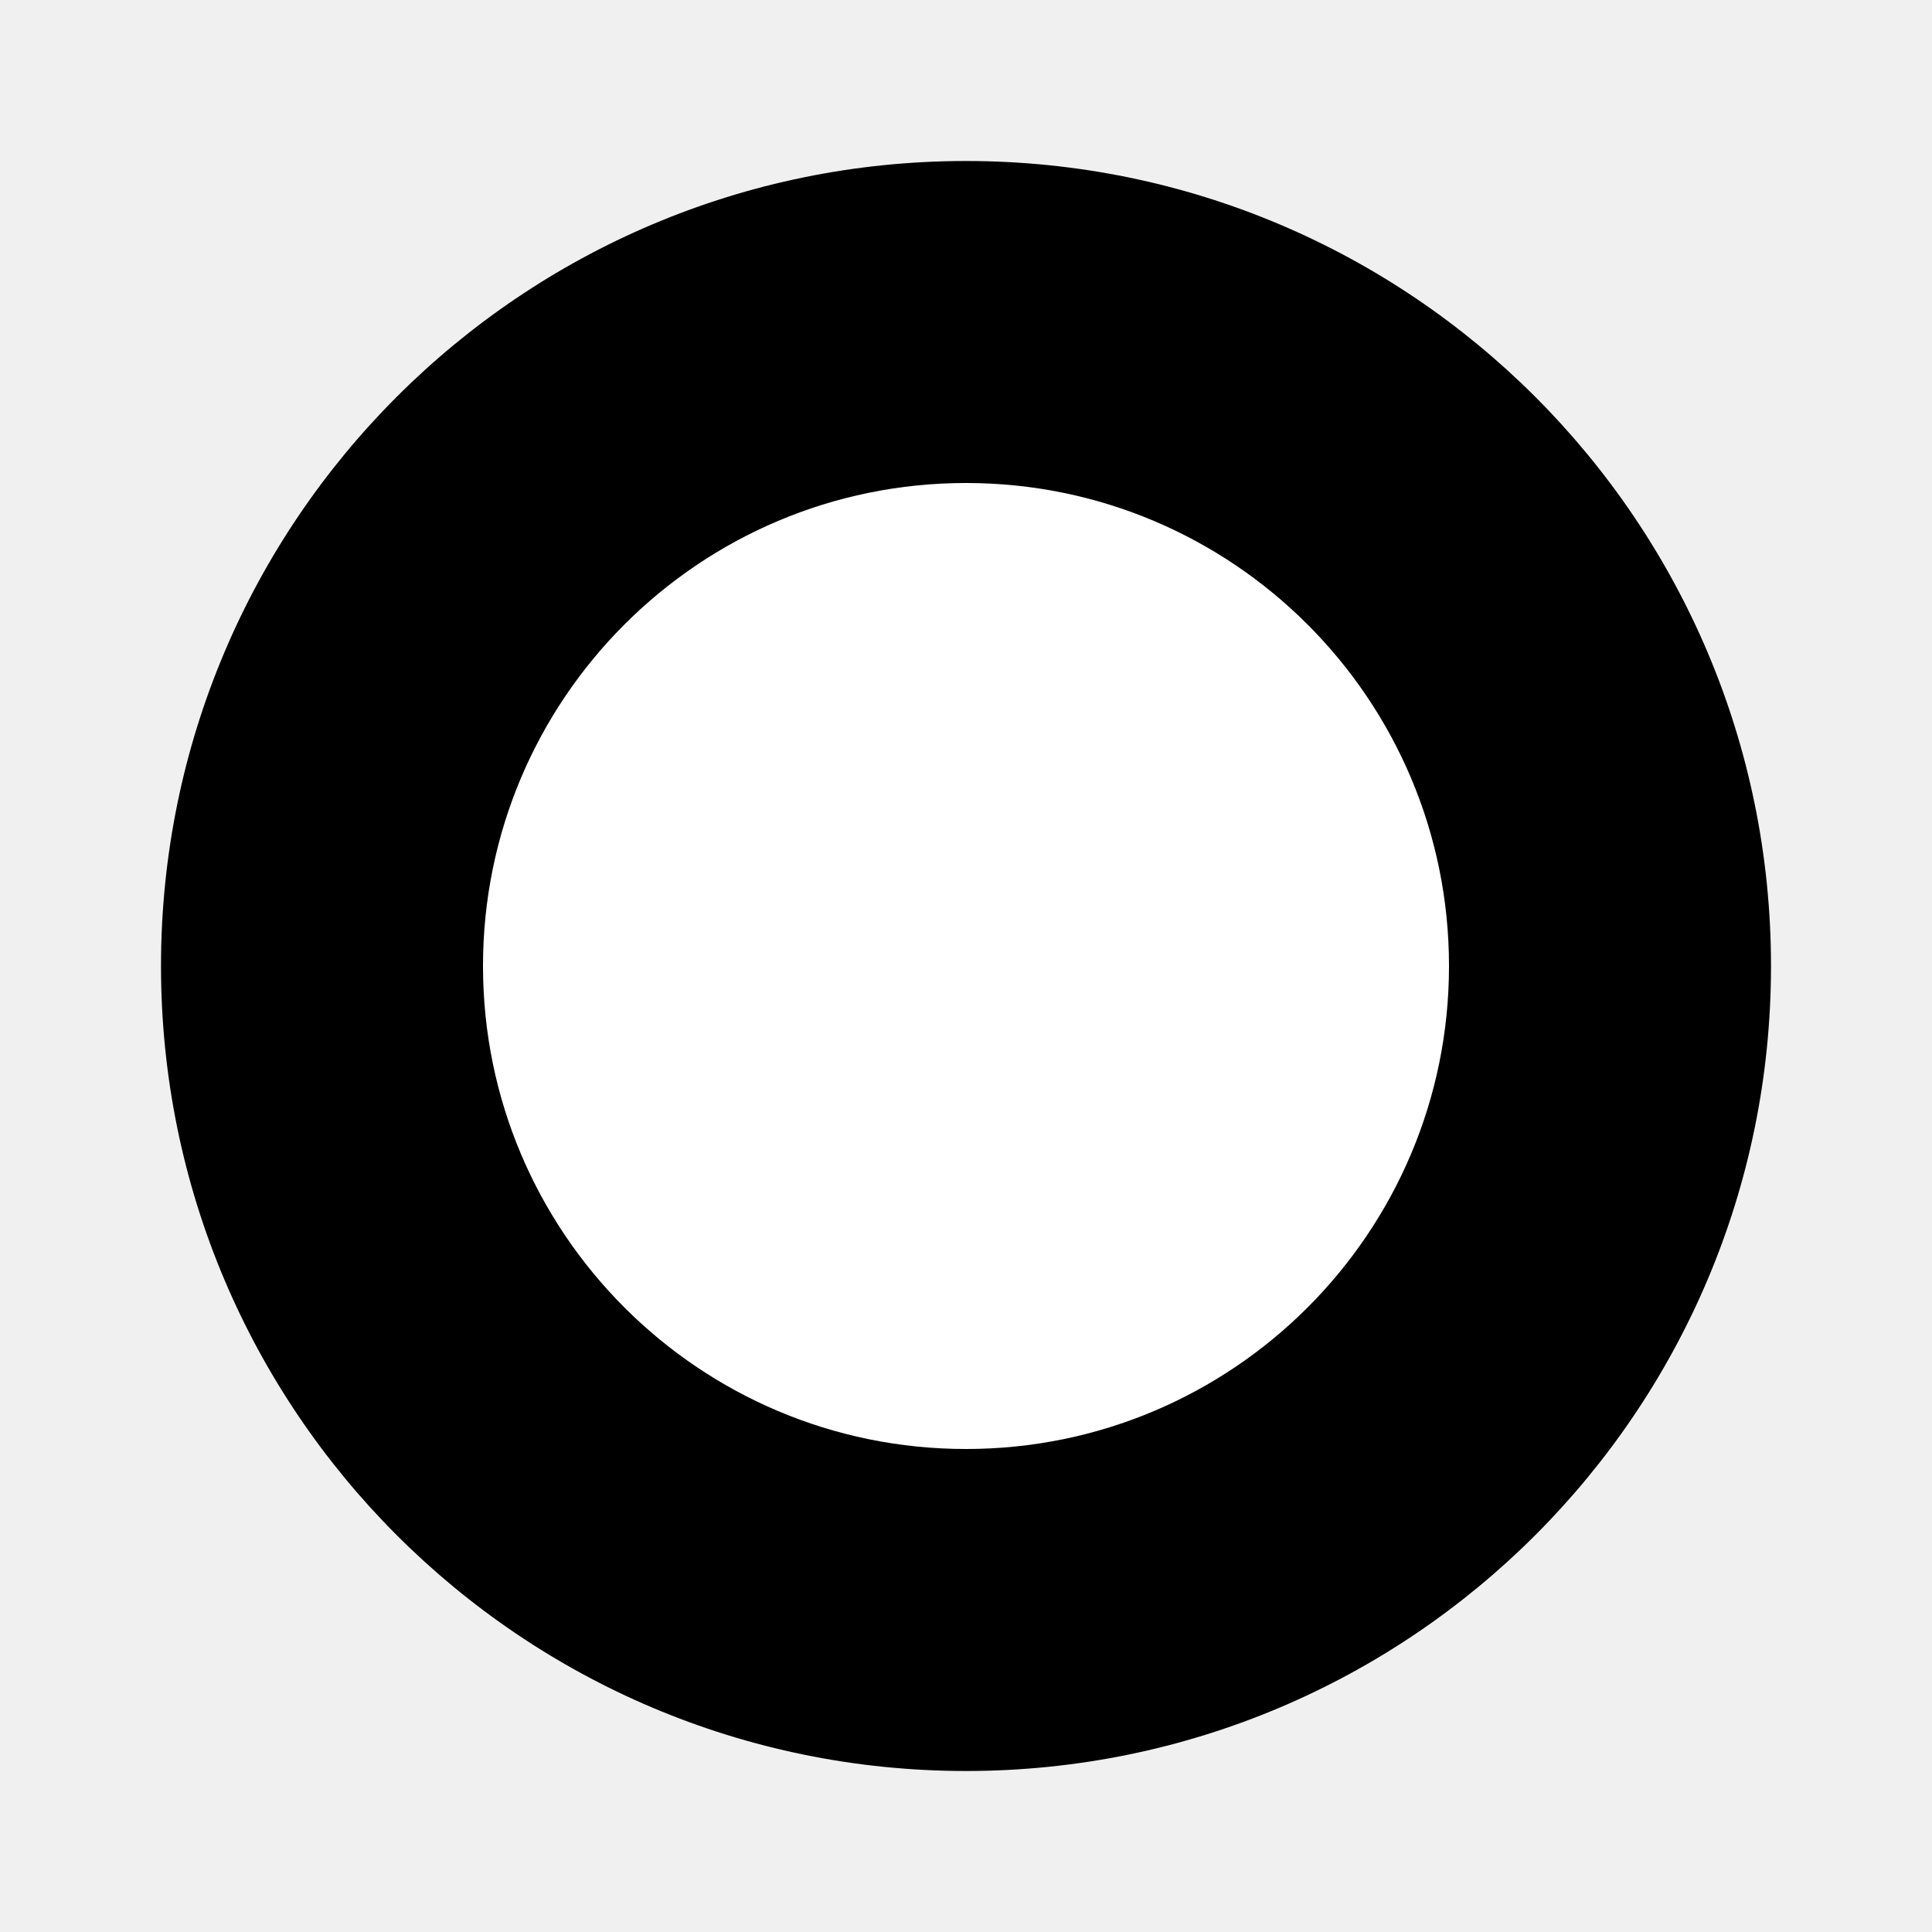
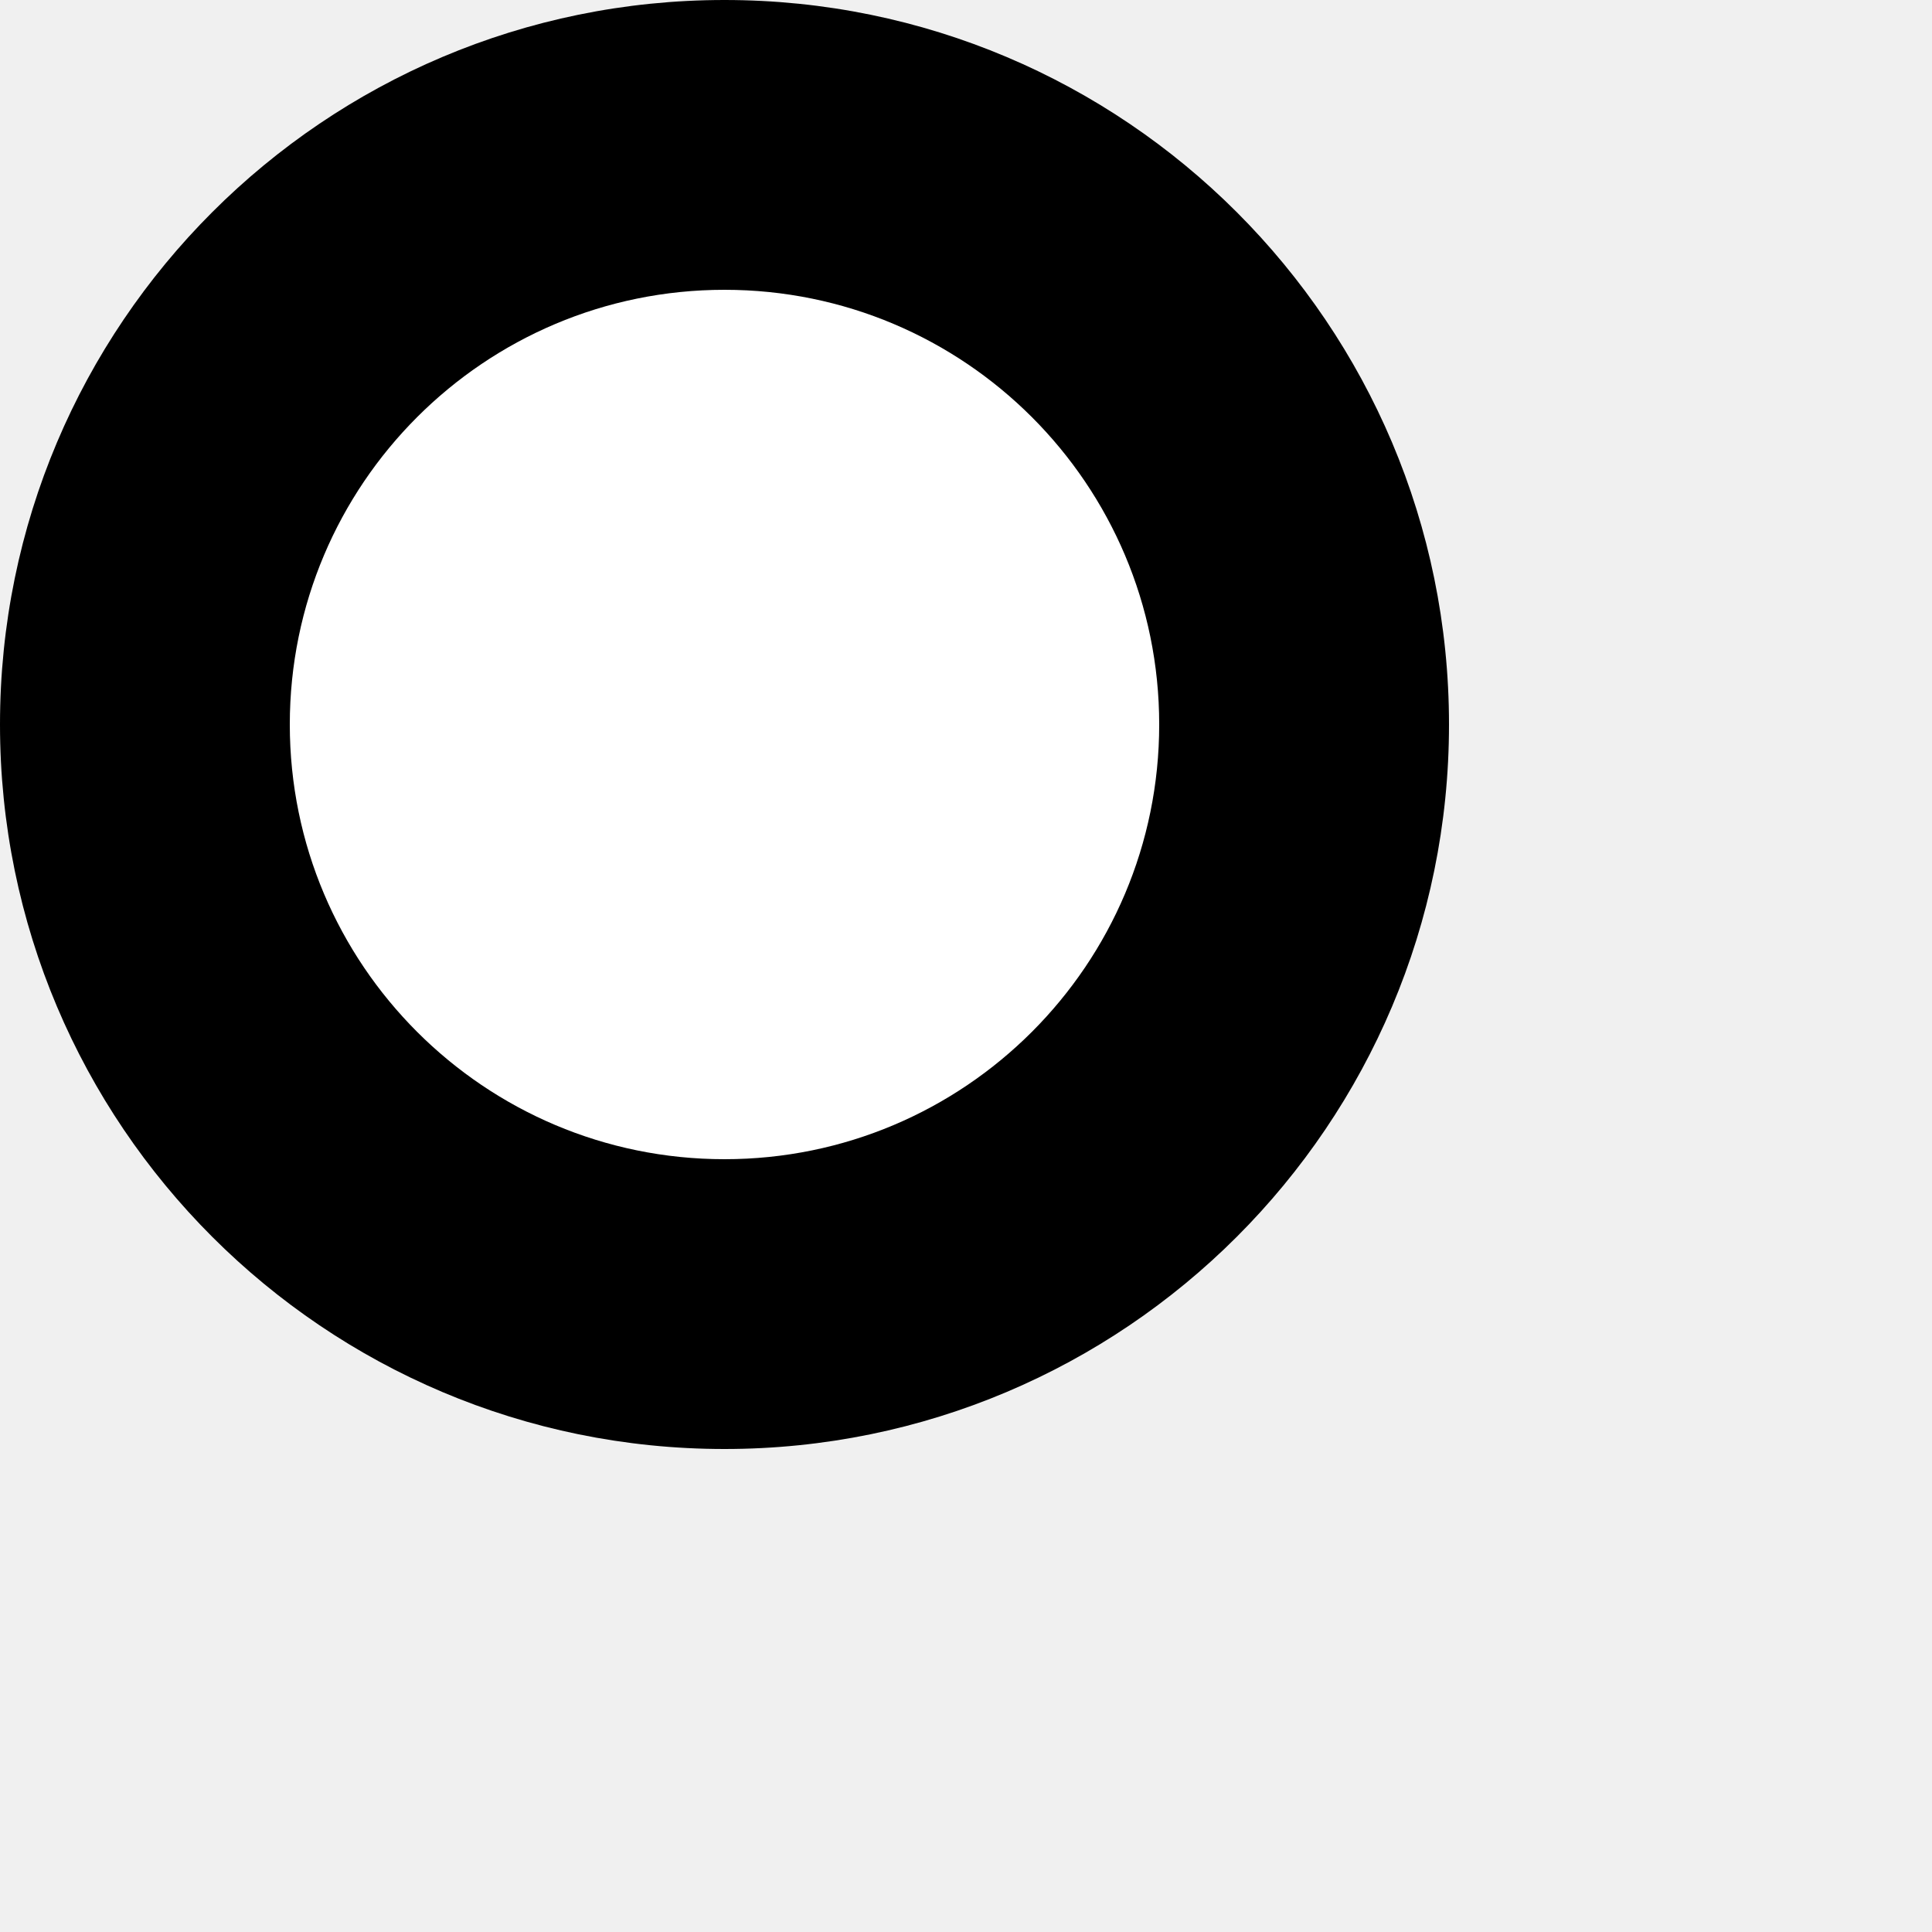
- <svg xmlns="http://www.w3.org/2000/svg" width="60" height="60">
-   <circle cx="30" cy="30" r="25" fill="black" />
-   <circle cx="30" cy="30" r="15" fill="white" />
+ <svg xmlns="http://www.w3.org/2000/svg" width="80" height="80">
+   <circle cx="30" cy="30" r="30" fill="black" />
+   <circle cx="30" cy="30" r="18" fill="white" />
</svg>
